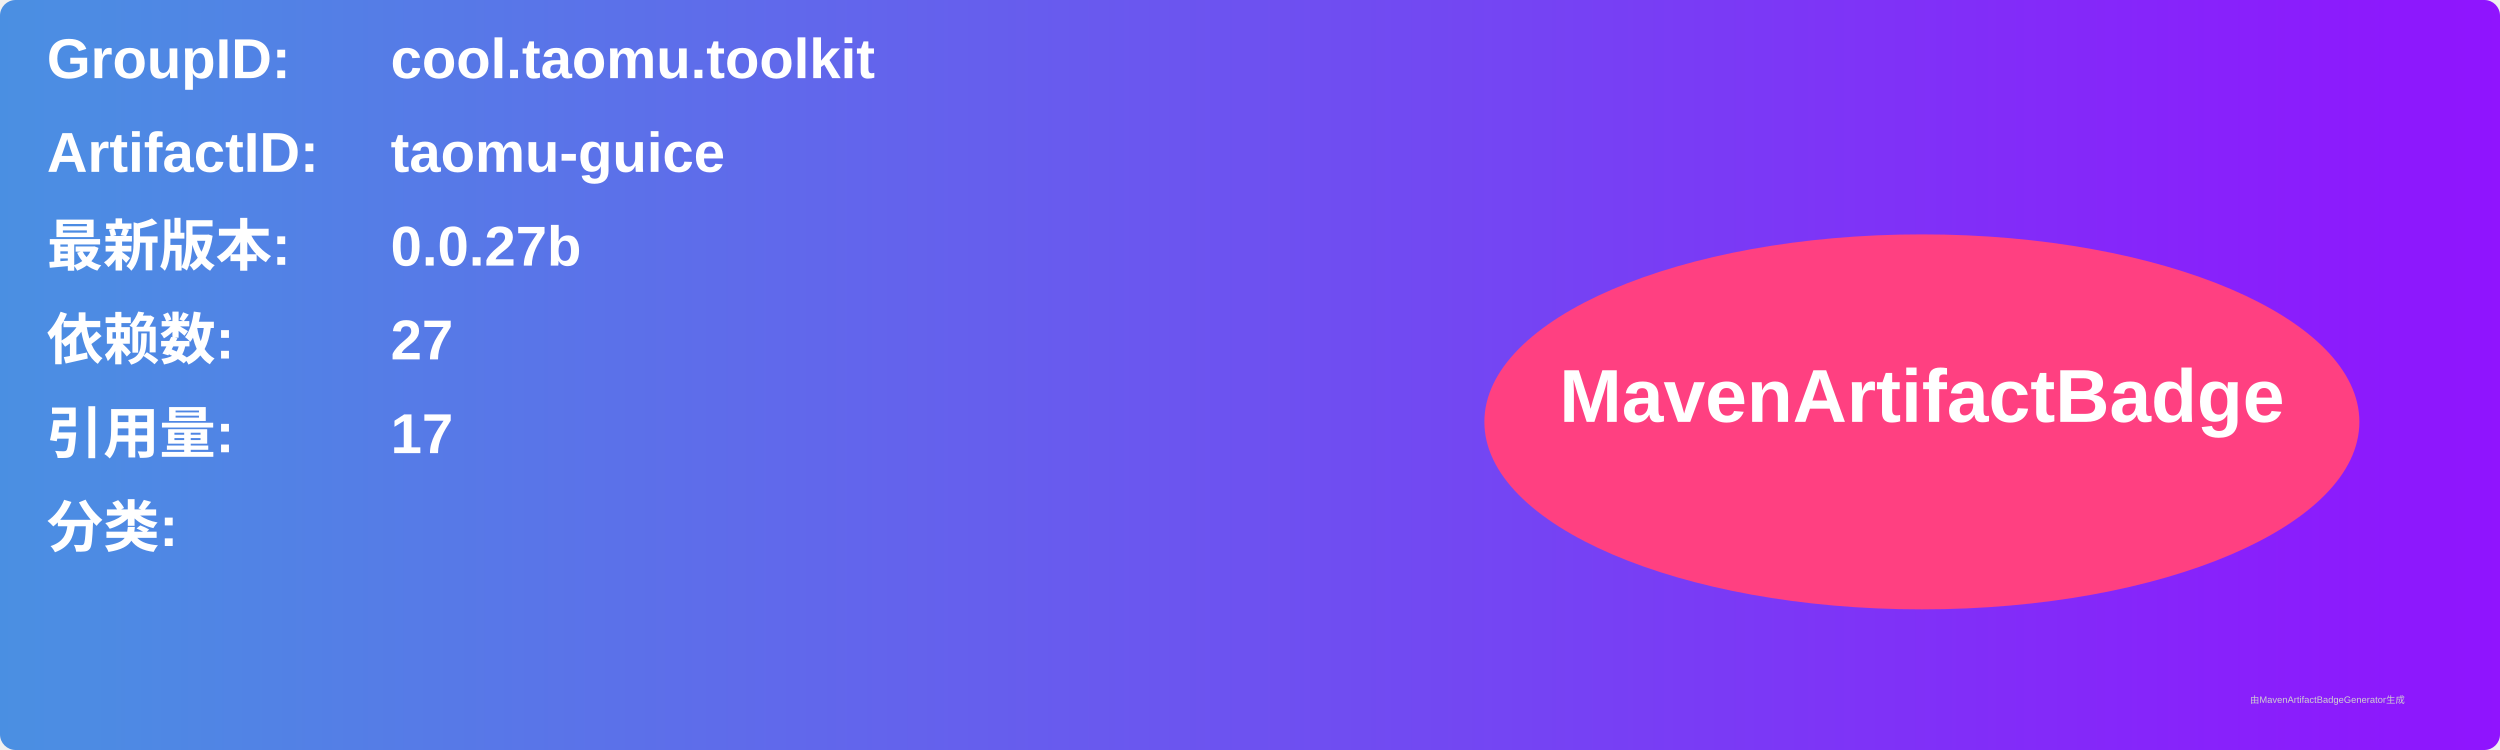
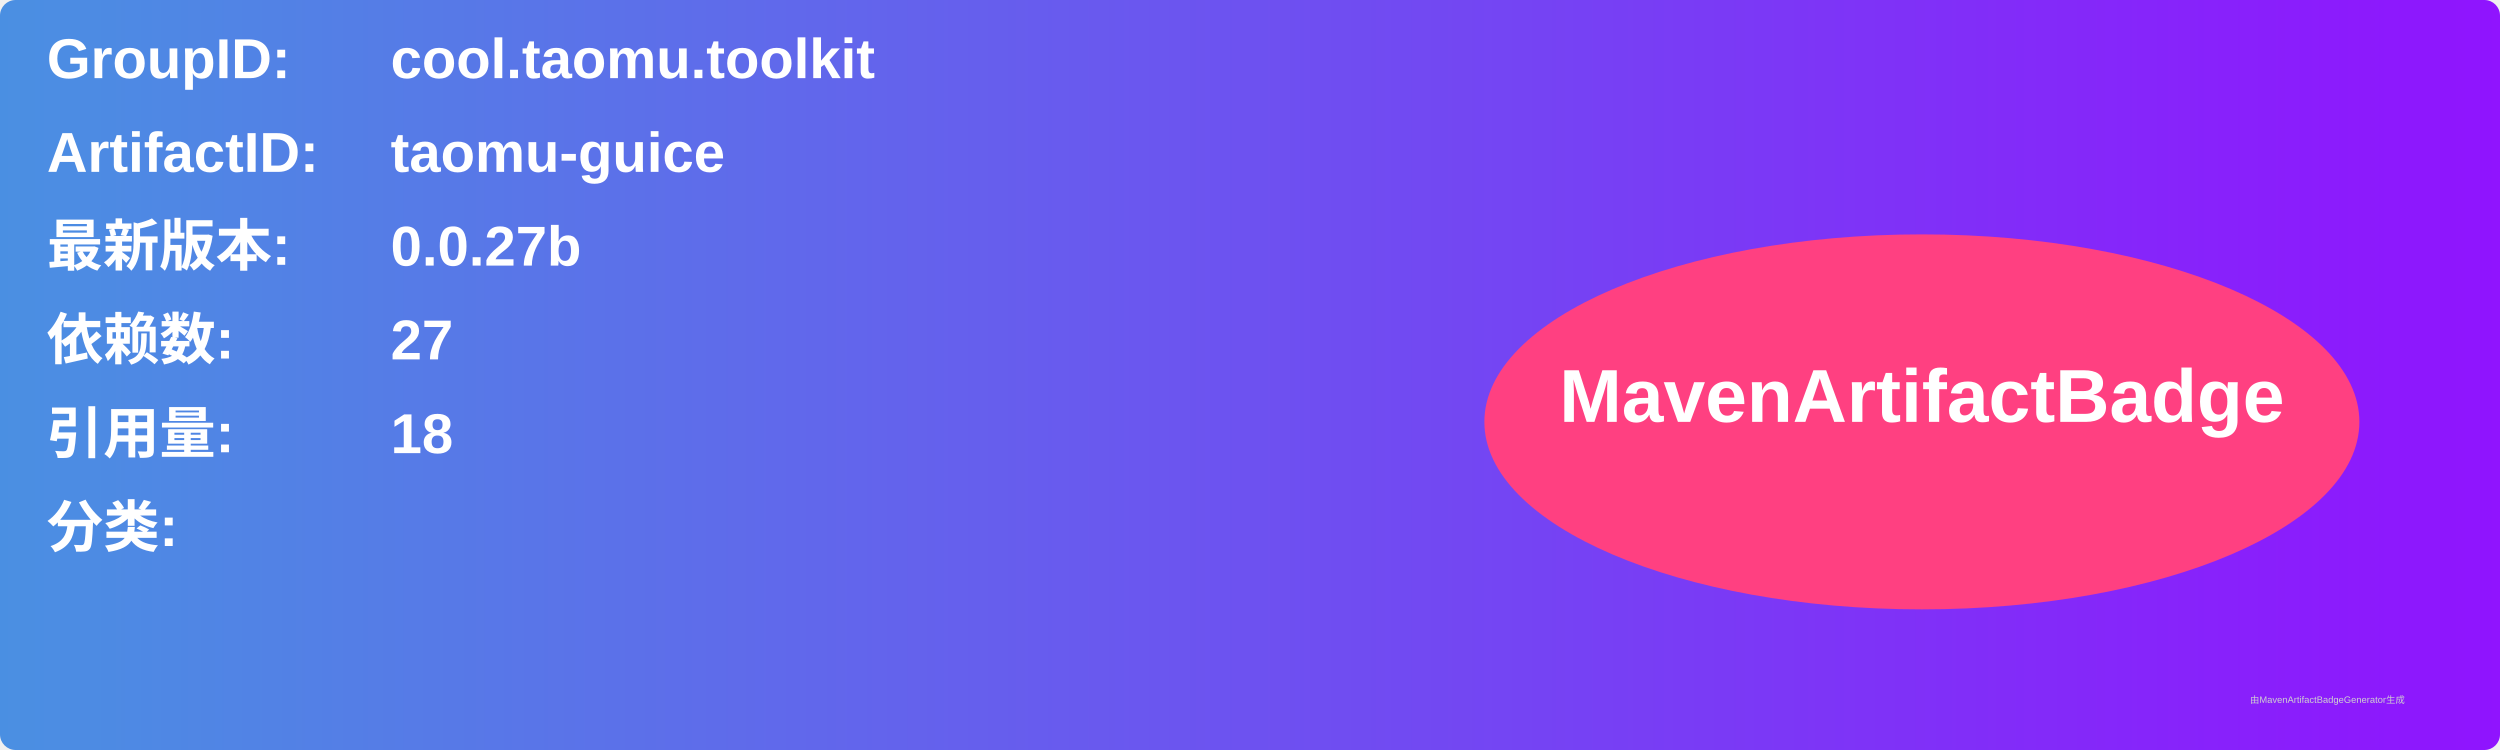
<svg xmlns="http://www.w3.org/2000/svg" width="800" height="240" viewBox="0 0 800 240">
  <linearGradient id="grad" x1="0%" y1="0%" x2="100%" y2="0%">
    <stop offset="0%" stop-color="#4a90e2" />
    <stop offset="100%" stop-color="#9013fe" />
  </linearGradient>
  <rect width="100%" height="100%" rx="5" ry="5" fill="url(#grad)" />
  <g transform="translate(15, 15)">
    <text x="0" y="10" font-family="Arial" font-size="18" fill="white" font-weight="bold" width="260">GroupID:</text>
    <text x="110" y="10" font-family="Arial" font-size="18" fill="white" font-weight="bold" width="460">cool.taomu.toolkit</text>
    <text x="0" y="40" font-family="Arial" font-size="18" fill="white" font-weight="bold" width="260">ArtifactID:</text>
    <text x="110" y="40" font-family="Arial" font-size="18" fill="white" font-weight="bold" width="460">taomu-guice</text>
    <text x="0" y="70" font-family="Arial" font-size="18" fill="white" font-weight="bold">最新版本:</text>
    <text x="110" y="70" font-family="Arial" font-size="18" fill="white" font-weight="bold">
      <tspan font-weight="bold">0.0.27b</tspan>
    </text>
    <text x="0" y="100" font-family="Arial" font-size="18" fill="white" font-weight="bold">依赖数: </text>
    <text x="110" y="100" font-family="Arial" font-size="18" fill="white">
      <tspan font-weight="bold">27</tspan>
    </text>
    <text x="0" y="130" font-family="Arial" font-size="18" fill="white" font-weight="bold">引用量: </text>
    <text x="110" y="130" font-family="Arial" font-size="18" fill="white">
-       <tspan font-weight="bold">17</tspan>
+       <tspan font-weight="bold">18</tspan>
    </text>
    <text x="0" y="160" font-family="Arial" font-size="18" fill="white" font-weight="bold">分类:</text>
    <text x="10" y="190" font-family="Arial" font-size="10" fill="white">
      <tspan font-weight="bold" />
    </text>
    <ellipse cx="600" cy="120" rx="140" ry="60" fill="#ff4081" />
    <text x="600" y="120" text-anchor="middle" font-family="Arial" font-size="24" fill="white" font-weight="bold">MavenArtifactBadge</text>
  </g>
  <text x="720" y="225" font-family="Arial" font-size="3" fill="#d0d0d0">由MavenArtifactBadgeGenerator生成</text>
</svg>
